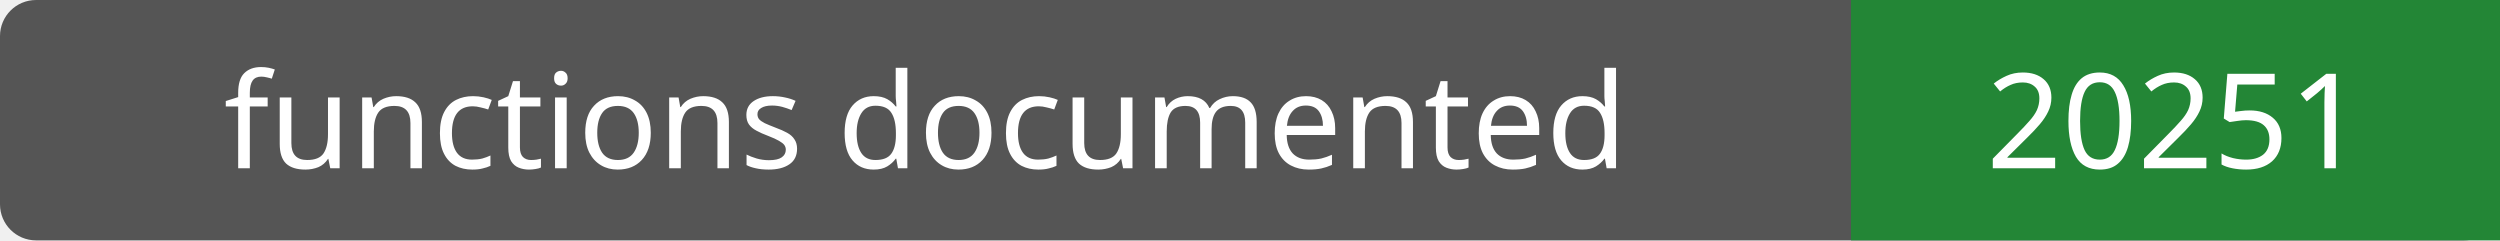
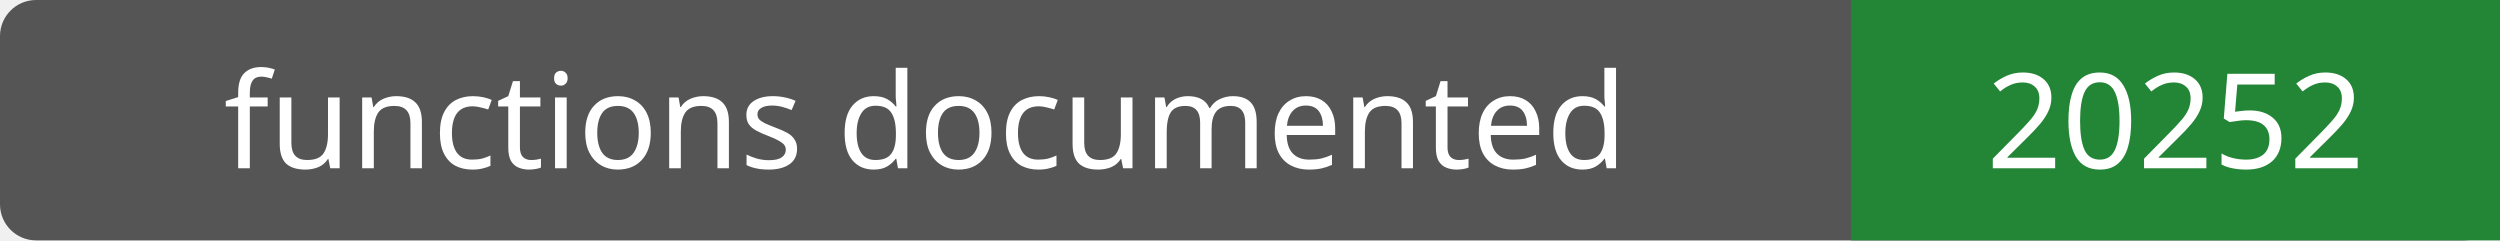
- <svg xmlns="http://www.w3.org/2000/svg" width="208" height="20" role="img" aria-label="functions documented: 20251">
+ <svg xmlns="http://www.w3.org/2000/svg" width="208" height="20" role="img" aria-label="functions documented: 20252">
  <rect width="208" height="20" rx="3" fill="#555" />
  <path fill="#238636" d="M154 0h54v20H154z" />
  <g fill="#fff" text-anchor="middle" font-family="Verdana,sans-serif" font-size="11">
    <text x="77.0" y="14">functions documented</text>
-     <text x="181.0" y="14">20251</text>
+     <text x="181.0" y="14">20252</text>
  </g>
</svg>
